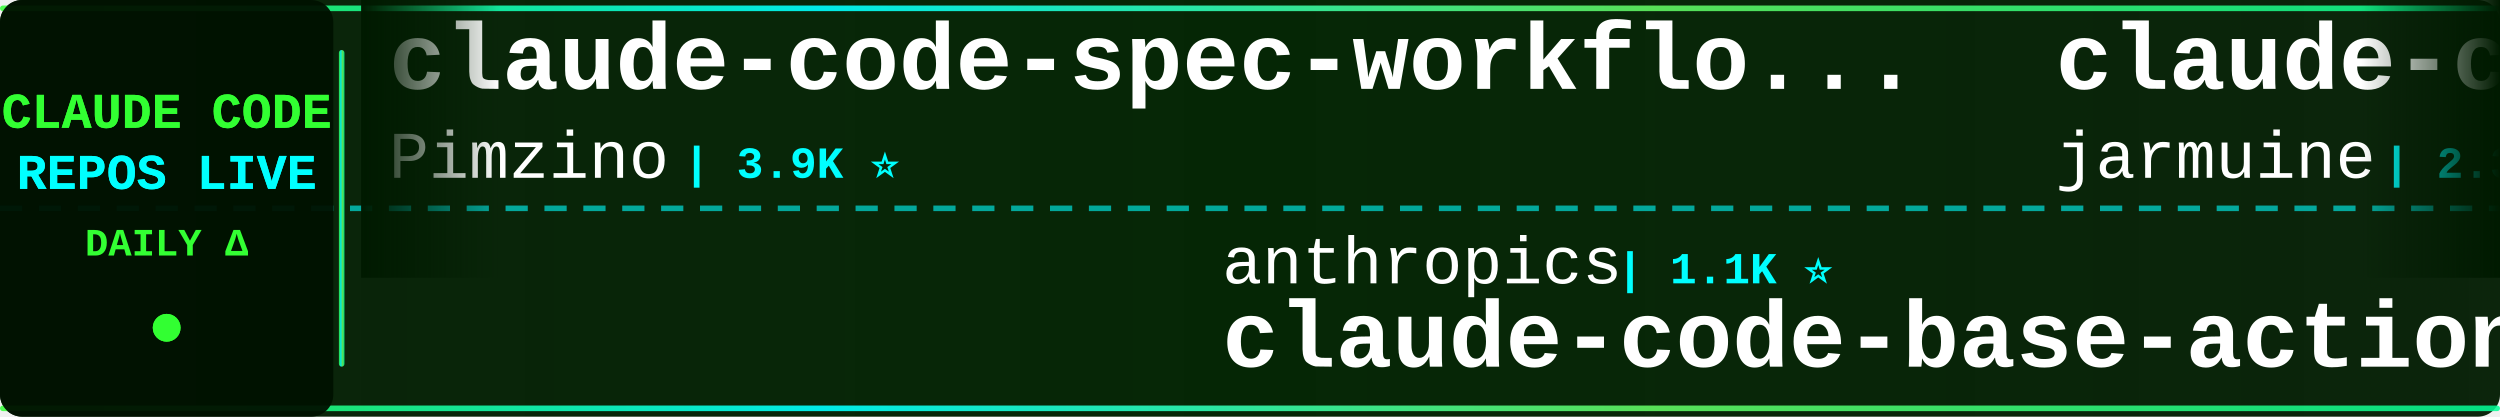
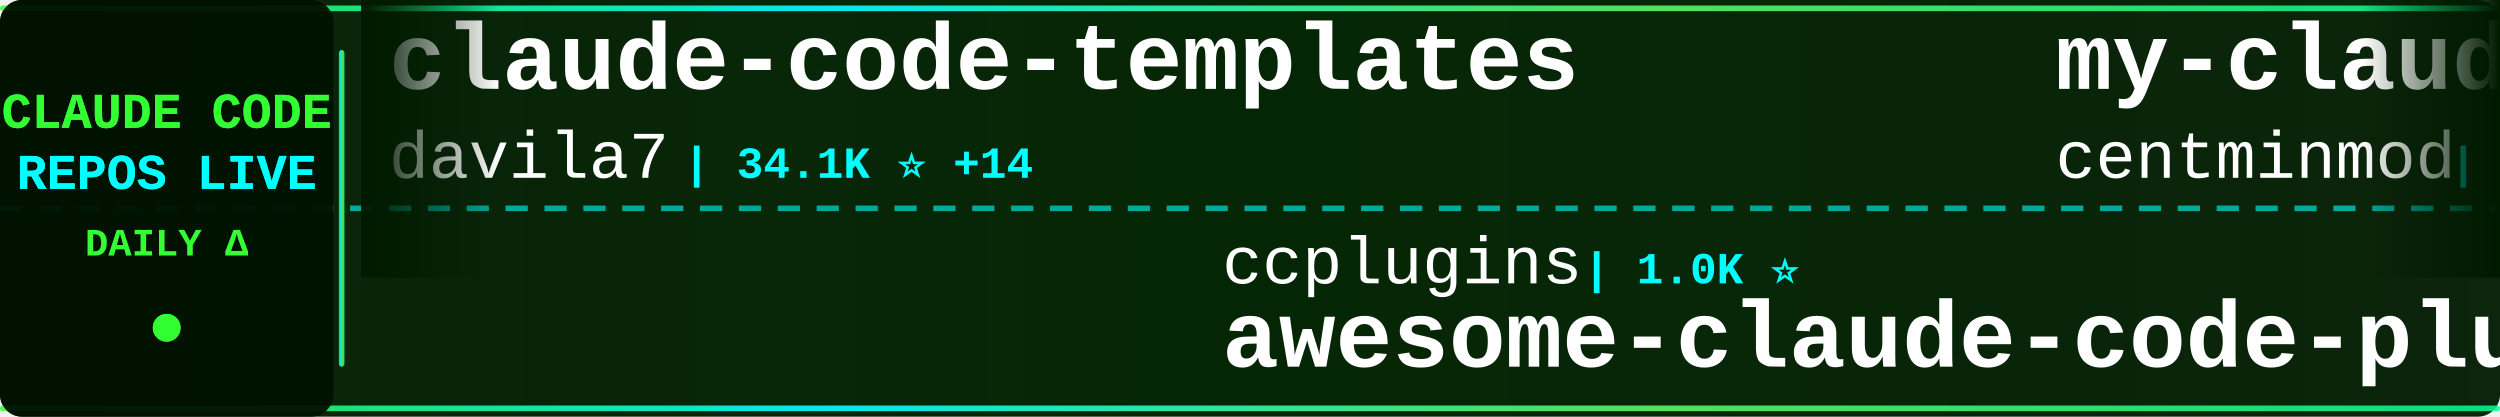
<svg xmlns="http://www.w3.org/2000/svg" width="900" height="150">
  <defs>
    <linearGradient id="tickerBg" x1="0%" y1="0%" x2="100%" y2="0%">
      <stop offset="0%" style="stop-color:#001a00;stop-opacity:0.95" />
      <stop offset="50%" style="stop-color:#002200;stop-opacity:0.98" />
      <stop offset="100%" style="stop-color:#001a00;stop-opacity:0.95" />
    </linearGradient>
    <linearGradient id="borderGrad" x1="0%" y1="0%" x2="100%" y2="0%">
      <stop offset="0%" style="stop-color:#33ff33;stop-opacity:0.85">
        <animate attributeName="stop-opacity" values="0.85;1;0.85" dur="2s" repeatCount="indefinite" />
      </stop>
      <stop offset="33%" style="stop-color:#00ffff;stop-opacity:0.9">
        <animate attributeName="stop-opacity" values="0.9;1;0.9" dur="2.2s" repeatCount="indefinite" />
      </stop>
      <stop offset="66%" style="stop-color:#66ff66;stop-opacity:0.85">
        <animate attributeName="stop-opacity" values="0.85;1;0.85" dur="1.8s" repeatCount="indefinite" />
      </stop>
      <stop offset="100%" style="stop-color:#00ff99;stop-opacity:0.85">
        <animate attributeName="stop-opacity" values="0.85;1;0.85" dur="2s" repeatCount="indefinite" />
      </stop>
    </linearGradient>
    <filter id="textGlow">
      <feGaussianBlur stdDeviation="0.1" result="coloredBlur" />
      <feMerge>
        <feMergeNode in="coloredBlur" />
        <feMergeNode in="SourceGraphic" />
      </feMerge>
    </filter>
    <filter id="metricGlow">
      <feGaussianBlur stdDeviation="0.2" result="coloredBlur" />
      <feMerge>
        <feMergeNode in="coloredBlur" />
        <feMergeNode in="SourceGraphic" />
      </feMerge>
    </filter>
    <linearGradient id="leftFade" x1="0%" y1="0%" x2="100%" y2="0%">
      <stop offset="0%" style="stop-color:#001a00;stop-opacity:1" />
      <stop offset="100%" style="stop-color:#001a00;stop-opacity:0" />
    </linearGradient>
    <linearGradient id="rightFade" x1="0%" y1="0%" x2="100%" y2="0%">
      <stop offset="0%" style="stop-color:#001a00;stop-opacity:0" />
      <stop offset="100%" style="stop-color:#001a00;stop-opacity:1" />
    </linearGradient>
  </defs>
  <rect width="900" height="150" fill="url(#tickerBg)" rx="8" />
  <rect x="0" y="2" width="900" height="2" fill="url(#borderGrad)" rx="1" />
  <rect x="0" y="146" width="900" height="2" fill="url(#borderGrad)" rx="1" />
  <line x1="0" y1="75" x2="900" y2="75" stroke="#00ffff" stroke-width="2" stroke-dasharray="8 6" opacity="0.6" />
  <rect x="0" y="0" width="120" height="150" fill="#001100" opacity="0.95" rx="8" />
  <text x="60" y="46" font-family="'Courier New', monospace" font-size="18" font-weight="bold" fill="#33ff33" text-anchor="middle" filter="url(#textGlow)">
    CLAUDE CODE
  </text>
  <text x="60" y="68" font-family="'Courier New', monospace" font-size="18" font-weight="bold" fill="#00ffff" text-anchor="middle" filter="url(#textGlow)">
    REPOS LIVE
  </text>
  <text x="60" y="92" font-family="'Courier New', monospace" font-size="14" font-weight="bold" fill="#33ff33" text-anchor="middle">
    DAILY Δ
  </text>
  <circle cx="60" cy="118" r="5" fill="#33ff33" filter="url(#metricGlow)">
    <animate attributeName="r" values="4;6;4" dur="1.5s" repeatCount="indefinite" />
    <animate attributeName="opacity" values="0.6;1;0.6" dur="1.5s" repeatCount="indefinite" />
  </circle>
  <rect x="122" y="18" width="2" height="114" fill="url(#borderGrad)" rx="1" />
  <clipPath id="tickerClip">
    <rect x="130" y="0" width="770" height="150" />
  </clipPath>
  <g clip-path="url(#tickerClip)">
    <g id="tickerItems">
      <animateTransform attributeName="transform" attributeType="XML" type="translate" from="0 0" to="-3000 0" dur="54s" repeatCount="indefinite" />
      <g transform="translate(0, 0)">
-         <text x="140" y="32" font-family="'Courier New', monospace" font-size="34" font-weight="bold" fill="#ffffff">claude-code-spec-workflo...</text>
-         <text x="140" y="64" font-family="'Courier New', monospace" font-size="24" font-weight="normal" fill="#ffffff" opacity="1.0">Pimzino</text>
-         <text x="246" y="64" font-family="'Courier New', monospace" font-size="16" font-weight="bold" fill="#00ffff"> | 3.9K ⭐</text>
+         <text x="140" y="32" font-family="'Courier New', monospace" font-size="34" font-weight="bold" fill="#ffffff">claude-code-templates</text>
+         <text x="140" y="64" font-family="'Courier New', monospace" font-size="24" font-weight="normal" fill="#ffffff" opacity="1.0">davila7</text>
+         <text x="246" y="64" font-family="'Courier New', monospace" font-size="16" font-weight="bold" fill="#00ffff"> | 34.1K ⭐ +14</text>
      </g>
      <g transform="translate(300, 0)">
-         <text x="140" y="102" font-family="'Courier New', monospace" font-size="24" font-weight="normal" fill="#ffffff" opacity="1.0">anthropics</text>
-         <text x="282" y="102" font-family="'Courier New', monospace" font-size="16" font-weight="bold" fill="#00ffff"> | 1.1K ⭐</text>
-         <text x="140" y="132" font-family="'Courier New', monospace" font-size="34" font-weight="bold" fill="#ffffff">claude-code-base-action</text>
+         <text x="140" y="102" font-family="'Courier New', monospace" font-size="24" font-weight="normal" fill="#ffffff" opacity="1.0">ccplugins</text>
+         <text x="270" y="102" font-family="'Courier New', monospace" font-size="16" font-weight="bold" fill="#00ffff"> | 1.0K ⭐</text>
+         <text x="140" y="132" font-family="'Courier New', monospace" font-size="34" font-weight="bold" fill="#ffffff">awesome-claude-code-plug...</text>
      </g>
      <g transform="translate(600, 0)">
-         <text x="140" y="32" font-family="'Courier New', monospace" font-size="34" font-weight="bold" fill="#ffffff">claude-code</text>
-         <text x="140" y="64" font-family="'Courier New', monospace" font-size="24" font-weight="normal" fill="#ffffff" opacity="1.0">jarmuine</text>
-         <text x="258" y="64" font-family="'Courier New', monospace" font-size="16" font-weight="bold" fill="#00ffff"> | 2.3K ⭐</text>
+         <text x="140" y="32" font-family="'Courier New', monospace" font-size="34" font-weight="bold" fill="#ffffff">my-claude-code-setup</text>
+         <text x="140" y="64" font-family="'Courier New', monospace" font-size="24" font-weight="normal" fill="#ffffff" opacity="1.0">centminmod</text>
+         <text x="282" y="64" font-family="'Courier New', monospace" font-size="16" font-weight="bold" fill="#00ffff"> | 2.7K ⭐</text>
      </g>
      <g transform="translate(900, 0)">
-         <text x="140" y="102" font-family="'Courier New', monospace" font-size="24" font-weight="normal" fill="#ffffff" opacity="1.0">affaan-m</text>
-         <text x="258" y="102" font-family="'Courier New', monospace" font-size="16" font-weight="bold" fill="#00ffff"> | 308.9K ⭐ +387</text>
-         <text x="140" y="132" font-family="'Courier New', monospace" font-size="34" font-weight="bold" fill="#ffffff">ECC</text>
+         <text x="140" y="102" font-family="'Courier New', monospace" font-size="24" font-weight="normal" fill="#ffffff" opacity="1.0">edmund-io</text>
+         <text x="270" y="102" font-family="'Courier New', monospace" font-size="16" font-weight="bold" fill="#00ffff"> | 1.5K ⭐</text>
+         <text x="140" y="132" font-family="'Courier New', monospace" font-size="34" font-weight="bold" fill="#ffffff">edmunds-claude-code</text>
      </g>
      <g transform="translate(1200, 0)">
-         <text x="140" y="32" font-family="'Courier New', monospace" font-size="34" font-weight="bold" fill="#ffffff">claude-code-my-workflow</text>
-         <text x="140" y="64" font-family="'Courier New', monospace" font-size="24" font-weight="normal" fill="#ffffff" opacity="1.0">pedrohcgs</text>
-         <text x="270" y="64" font-family="'Courier New', monospace" font-size="16" font-weight="bold" fill="#00ffff"> | 1.7K ⭐ +1</text>
+         <text x="140" y="32" font-family="'Courier New', monospace" font-size="34" font-weight="bold" fill="#ffffff">claude-code-ultimate-gui...</text>
+         <text x="140" y="64" font-family="'Courier New', monospace" font-size="24" font-weight="normal" fill="#ffffff" opacity="1.0">FlorianBruniaux</text>
+         <text x="342" y="64" font-family="'Courier New', monospace" font-size="16" font-weight="bold" fill="#00ffff"> | 7.1K ⭐ +197</text>
      </g>
      <g transform="translate(1500, 0)">
-         <text x="140" y="102" font-family="'Courier New', monospace" font-size="24" font-weight="normal" fill="#ffffff" opacity="1.0">huangserva</text>
-         <text x="282" y="102" font-family="'Courier New', monospace" font-size="16" font-weight="bold" fill="#00ffff"> | 633 ⭐</text>
-         <text x="140" y="132" font-family="'Courier New', monospace" font-size="34" font-weight="bold" fill="#ffffff">claude-code-cli</text>
+         <text x="140" y="102" font-family="'Courier New', monospace" font-size="24" font-weight="normal" fill="#ffffff" opacity="1.0">Windy3f3f3f3f</text>
+         <text x="318" y="102" font-family="'Courier New', monospace" font-size="16" font-weight="bold" fill="#00ffff"> | 3.8K ⭐ +5</text>
+         <text x="140" y="132" font-family="'Courier New', monospace" font-size="34" font-weight="bold" fill="#ffffff">how-claude-code-works</text>
      </g>
      <g transform="translate(1800, 0)">
-         <text x="140" y="32" font-family="'Courier New', monospace" font-size="34" font-weight="bold" fill="#ffffff">claude-code</text>
-         <text x="140" y="64" font-family="'Courier New', monospace" font-size="24" font-weight="normal" fill="#ffffff" opacity="1.0">VineeTagarwaL-code</text>
-         <text x="378" y="64" font-family="'Courier New', monospace" font-size="16" font-weight="bold" fill="#00ffff"> | 272 ⭐</text>
+         <text x="140" y="32" font-family="'Courier New', monospace" font-size="34" font-weight="bold" fill="#ffffff">claude-code-harness</text>
+         <text x="140" y="64" font-family="'Courier New', monospace" font-size="24" font-weight="normal" fill="#ffffff" opacity="1.0">Chachamaru127</text>
+         <text x="318" y="64" font-family="'Courier New', monospace" font-size="16" font-weight="bold" fill="#00ffff"> | 3.2K ⭐</text>
      </g>
      <g transform="translate(2100, 0)">
-         <text x="140" y="102" font-family="'Courier New', monospace" font-size="24" font-weight="normal" fill="#ffffff" opacity="1.0">xorespesp</text>
-         <text x="270" y="102" font-family="'Courier New', monospace" font-size="16" font-weight="bold" fill="#00ffff"> | 231 ⭐</text>
-         <text x="140" y="132" font-family="'Courier New', monospace" font-size="34" font-weight="bold" fill="#ffffff">claude-code</text>
+         <text x="140" y="102" font-family="'Courier New', monospace" font-size="24" font-weight="normal" fill="#ffffff" opacity="1.0">LING71671</text>
+         <text x="270" y="102" font-family="'Courier New', monospace" font-size="16" font-weight="bold" fill="#00ffff"> | 995 ⭐</text>
+         <text x="140" y="132" font-family="'Courier New', monospace" font-size="34" font-weight="bold" fill="#ffffff">Open-ClaudeCode</text>
      </g>
      <g transform="translate(2400, 0)">
-         <text x="140" y="32" font-family="'Courier New', monospace" font-size="34" font-weight="bold" fill="#ffffff">claude-code-book</text>
-         <text x="140" y="64" font-family="'Courier New', monospace" font-size="24" font-weight="normal" fill="#ffffff" opacity="1.0">lintsinghua</text>
-         <text x="294" y="64" font-family="'Courier New', monospace" font-size="16" font-weight="bold" fill="#00ffff"> | 4.4K ⭐ +1</text>
+         <text x="140" y="32" font-family="'Courier New', monospace" font-size="34" font-weight="bold" fill="#ffffff">ClaudeCodeAgents</text>
+         <text x="140" y="64" font-family="'Courier New', monospace" font-size="24" font-weight="normal" fill="#ffffff" opacity="1.0">darcyegb</text>
+         <text x="258" y="64" font-family="'Courier New', monospace" font-size="16" font-weight="bold" fill="#00ffff"> | 781 ⭐ -1</text>
      </g>
      <g transform="translate(2700, 0)">
-         <text x="140" y="102" font-family="'Courier New', monospace" font-size="24" font-weight="normal" fill="#ffffff" opacity="1.0">nicedreamzapp</text>
-         <text x="318" y="102" font-family="'Courier New', monospace" font-size="16" font-weight="bold" fill="#00ffff"> | 3.5K ⭐ +1</text>
-         <text x="140" y="132" font-family="'Courier New', monospace" font-size="34" font-weight="bold" fill="#ffffff">claude-code-local</text>
+         <text x="140" y="102" font-family="'Courier New', monospace" font-size="24" font-weight="normal" fill="#ffffff" opacity="1.0">shareAI-lab</text>
+         <text x="294" y="102" font-family="'Courier New', monospace" font-size="16" font-weight="bold" fill="#00ffff"> | 80.8K ⭐ +23</text>
+         <text x="140" y="132" font-family="'Courier New', monospace" font-size="34" font-weight="bold" fill="#ffffff">learn-claude-code</text>
      </g>
      <g transform="translate(3000, 0)">
-         <text x="140" y="32" font-family="'Courier New', monospace" font-size="34" font-weight="bold" fill="#ffffff">claude-code-spec-workflo...</text>
-         <text x="140" y="64" font-family="'Courier New', monospace" font-size="24" font-weight="normal" fill="#ffffff" opacity="1.0">Pimzino</text>
-         <text x="246" y="64" font-family="'Courier New', monospace" font-size="16" font-weight="bold" fill="#00ffff"> | 3.9K ⭐</text>
+         <text x="140" y="32" font-family="'Courier New', monospace" font-size="34" font-weight="bold" fill="#ffffff">claude-code-templates</text>
+         <text x="140" y="64" font-family="'Courier New', monospace" font-size="24" font-weight="normal" fill="#ffffff" opacity="1.0">davila7</text>
+         <text x="246" y="64" font-family="'Courier New', monospace" font-size="16" font-weight="bold" fill="#00ffff"> | 34.1K ⭐ +14</text>
      </g>
      <g transform="translate(3300, 0)">
-         <text x="140" y="102" font-family="'Courier New', monospace" font-size="24" font-weight="normal" fill="#ffffff" opacity="1.0">anthropics</text>
-         <text x="282" y="102" font-family="'Courier New', monospace" font-size="16" font-weight="bold" fill="#00ffff"> | 1.1K ⭐</text>
-         <text x="140" y="132" font-family="'Courier New', monospace" font-size="34" font-weight="bold" fill="#ffffff">claude-code-base-action</text>
+         <text x="140" y="102" font-family="'Courier New', monospace" font-size="24" font-weight="normal" fill="#ffffff" opacity="1.0">ccplugins</text>
+         <text x="270" y="102" font-family="'Courier New', monospace" font-size="16" font-weight="bold" fill="#00ffff"> | 1.0K ⭐</text>
+         <text x="140" y="132" font-family="'Courier New', monospace" font-size="34" font-weight="bold" fill="#ffffff">awesome-claude-code-plug...</text>
      </g>
      <g transform="translate(3600, 0)">
-         <text x="140" y="32" font-family="'Courier New', monospace" font-size="34" font-weight="bold" fill="#ffffff">claude-code</text>
-         <text x="140" y="64" font-family="'Courier New', monospace" font-size="24" font-weight="normal" fill="#ffffff" opacity="1.0">jarmuine</text>
-         <text x="258" y="64" font-family="'Courier New', monospace" font-size="16" font-weight="bold" fill="#00ffff"> | 2.3K ⭐</text>
+         <text x="140" y="32" font-family="'Courier New', monospace" font-size="34" font-weight="bold" fill="#ffffff">my-claude-code-setup</text>
+         <text x="140" y="64" font-family="'Courier New', monospace" font-size="24" font-weight="normal" fill="#ffffff" opacity="1.0">centminmod</text>
+         <text x="282" y="64" font-family="'Courier New', monospace" font-size="16" font-weight="bold" fill="#00ffff"> | 2.7K ⭐</text>
      </g>
      <g transform="translate(3900, 0)">
-         <text x="140" y="102" font-family="'Courier New', monospace" font-size="24" font-weight="normal" fill="#ffffff" opacity="1.0">affaan-m</text>
-         <text x="258" y="102" font-family="'Courier New', monospace" font-size="16" font-weight="bold" fill="#00ffff"> | 308.9K ⭐ +387</text>
-         <text x="140" y="132" font-family="'Courier New', monospace" font-size="34" font-weight="bold" fill="#ffffff">ECC</text>
+         <text x="140" y="102" font-family="'Courier New', monospace" font-size="24" font-weight="normal" fill="#ffffff" opacity="1.0">edmund-io</text>
+         <text x="270" y="102" font-family="'Courier New', monospace" font-size="16" font-weight="bold" fill="#00ffff"> | 1.5K ⭐</text>
+         <text x="140" y="132" font-family="'Courier New', monospace" font-size="34" font-weight="bold" fill="#ffffff">edmunds-claude-code</text>
      </g>
    </g>
  </g>
  <rect x="130" y="0" width="50" height="100" fill="url(#leftFade)" />
  <rect x="850" y="0" width="50" height="100" fill="url(#rightFade)" />
</svg>
